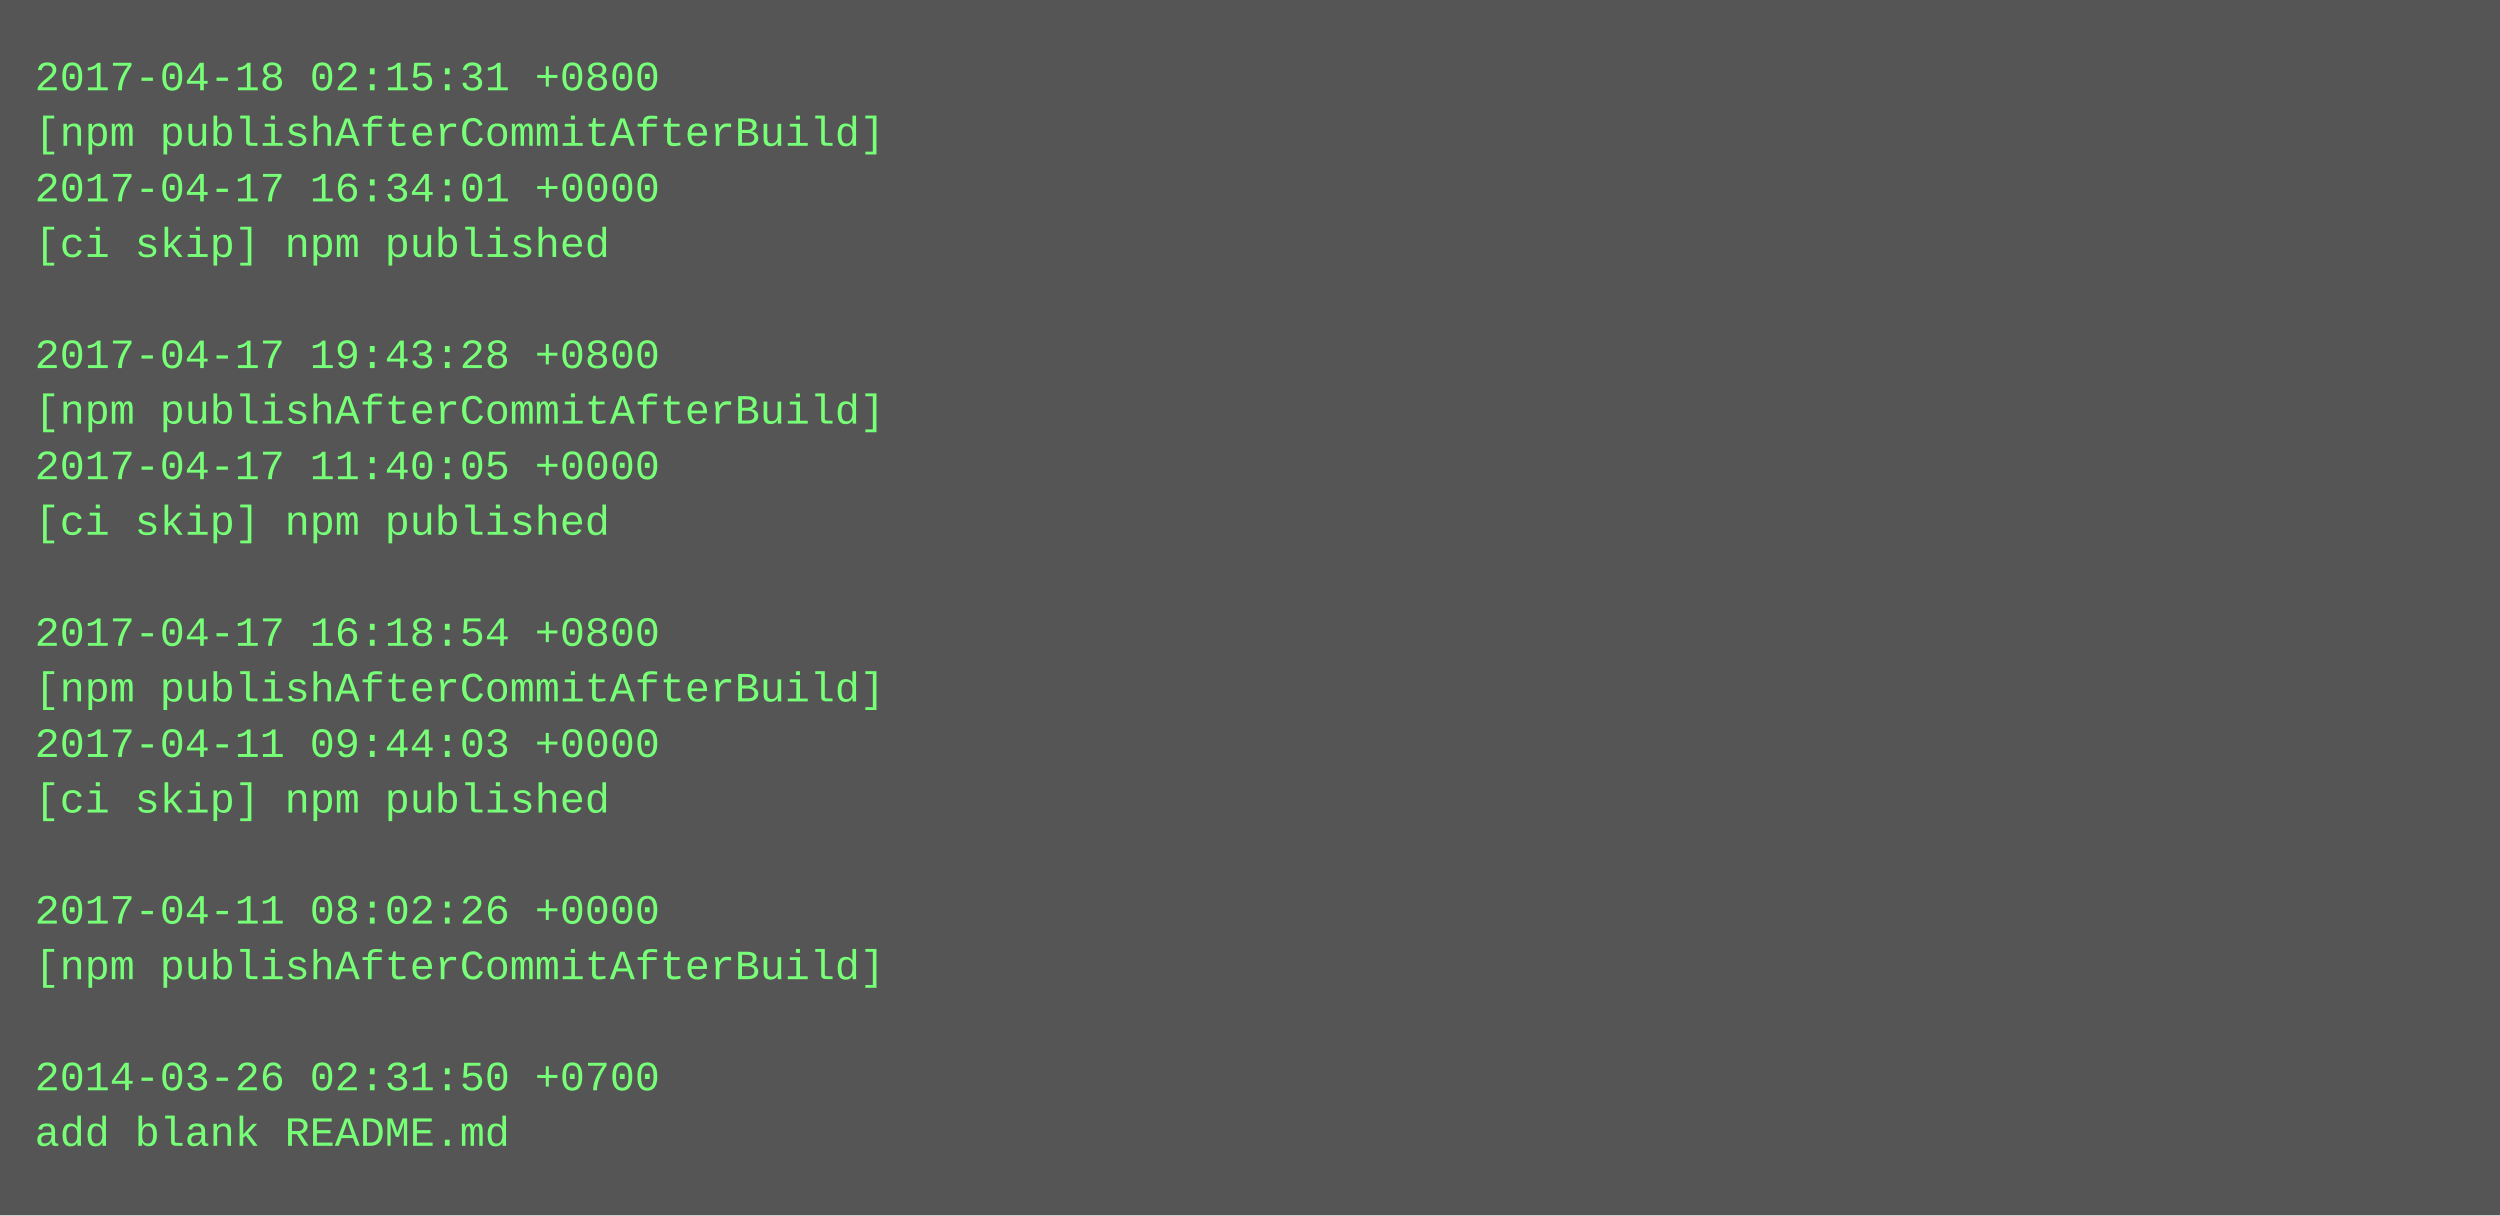
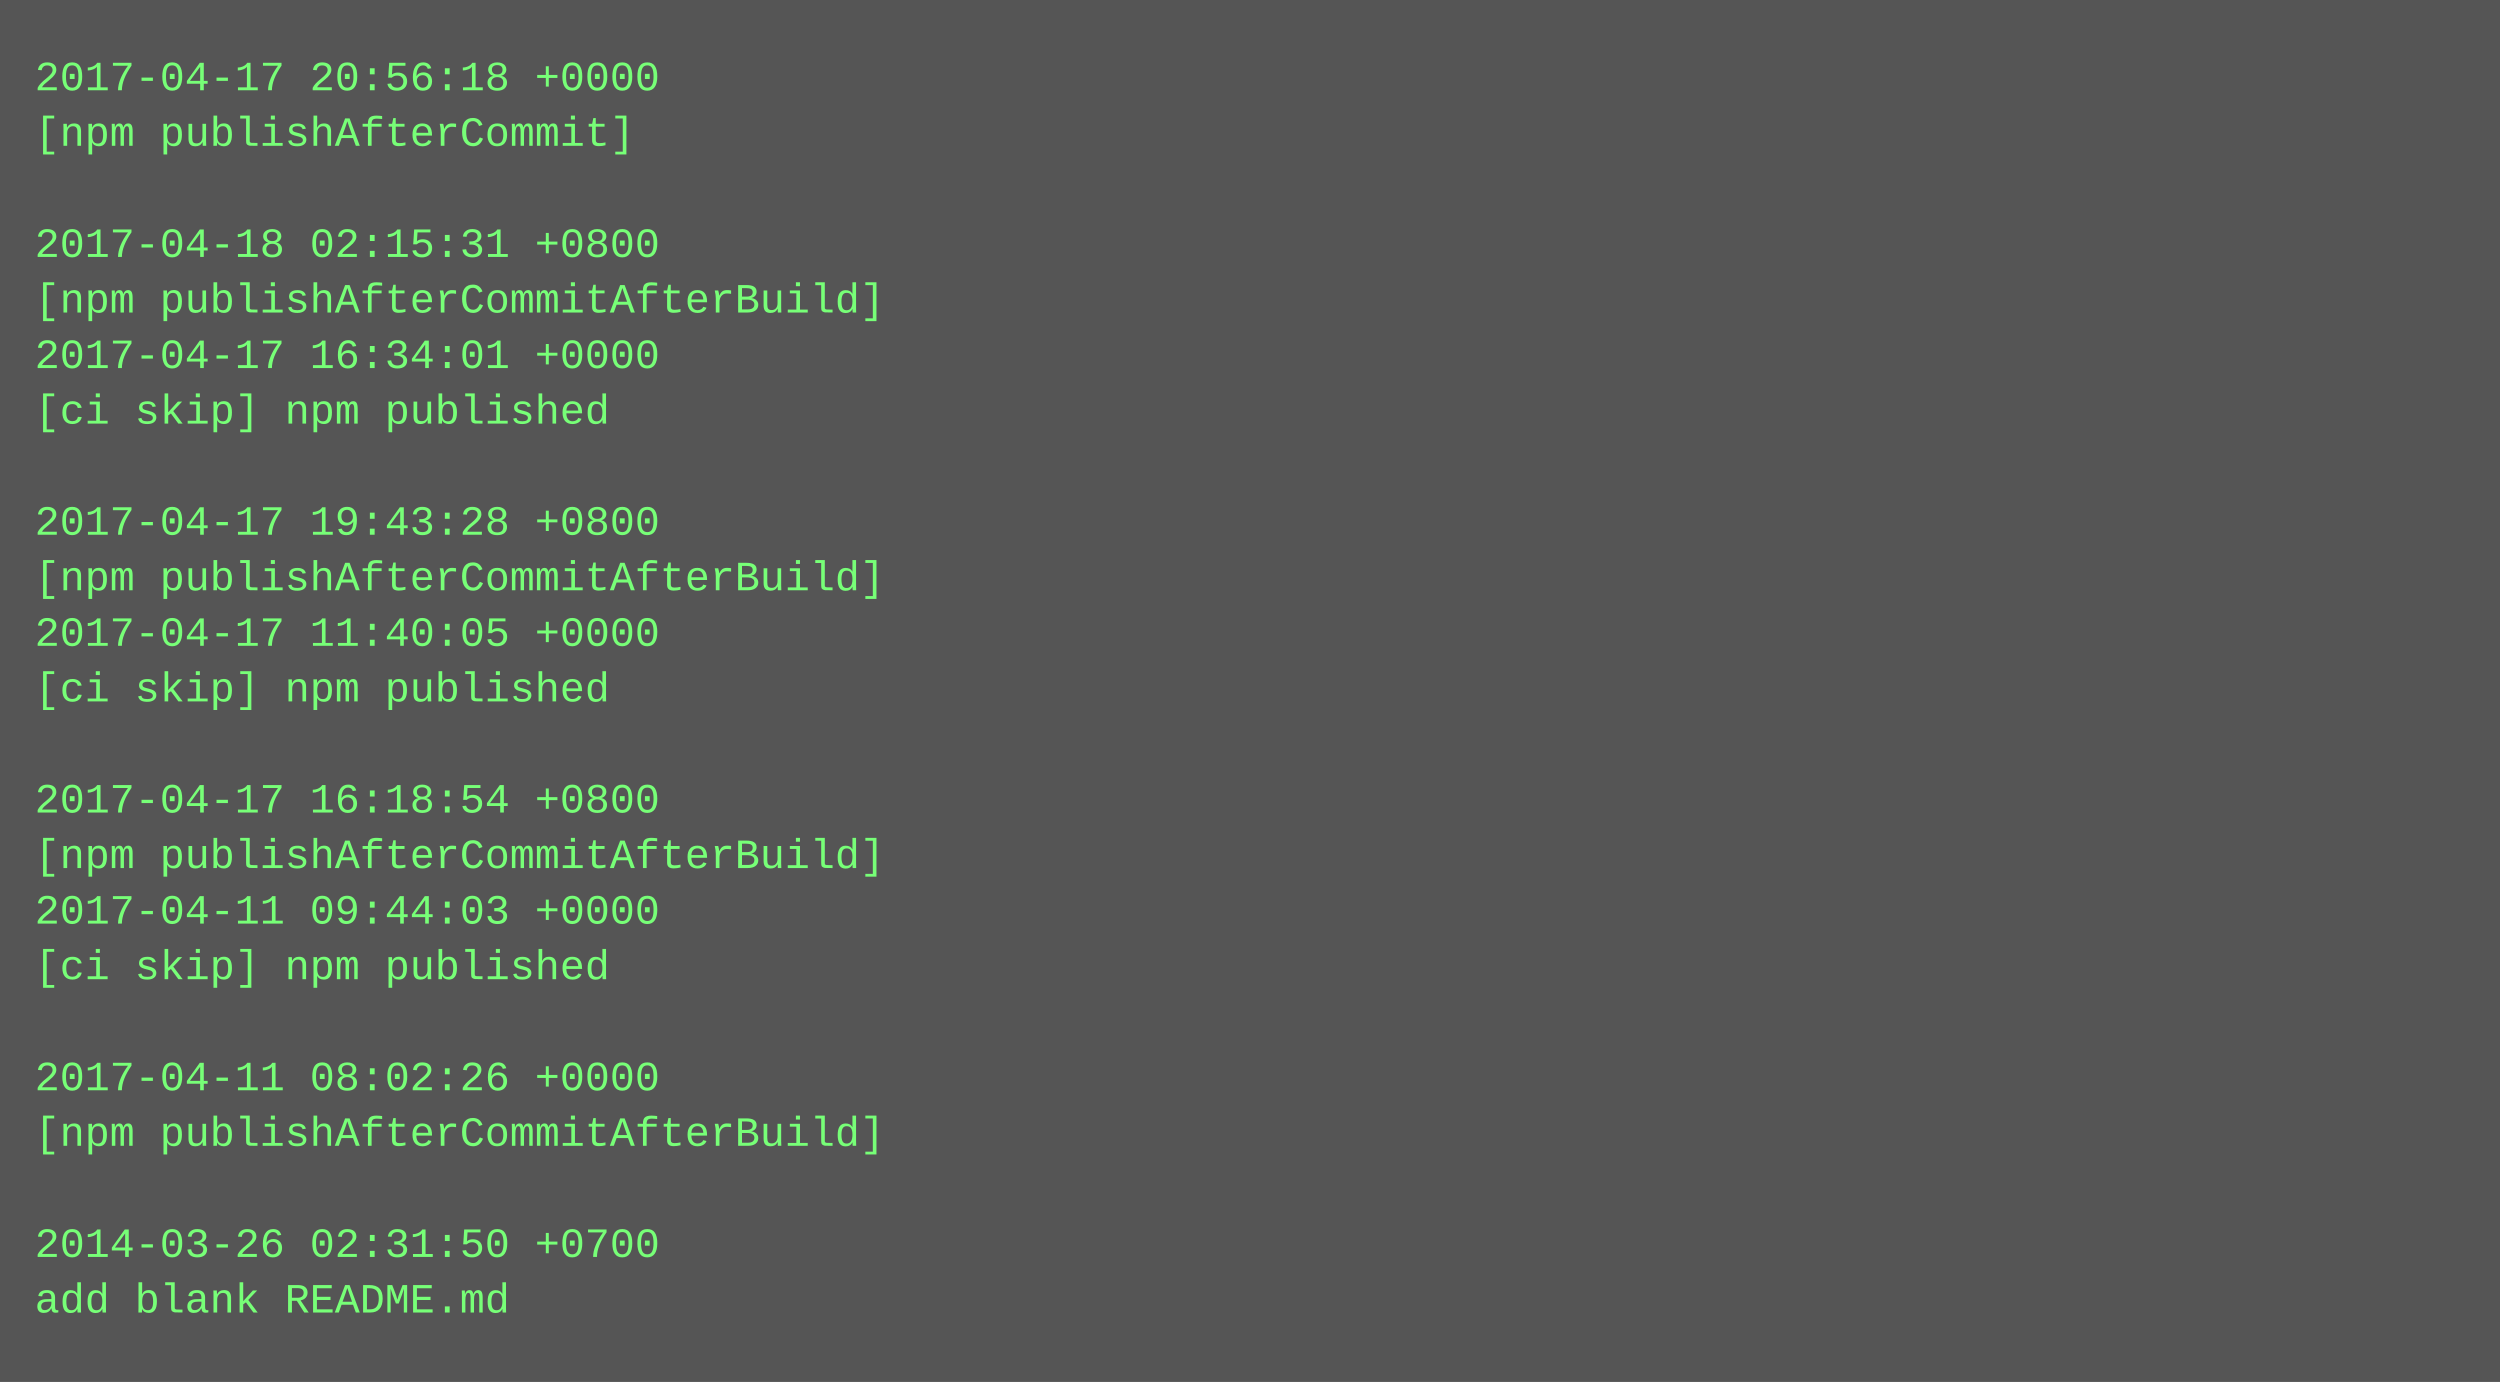
- <svg xmlns="http://www.w3.org/2000/svg" height="350" width="720">
-   <rect height="350" fill="#555" width="720" />
+ <svg xmlns="http://www.w3.org/2000/svg" height="398" width="720">
+   <rect height="398" fill="#555" width="720" />
  <text fill="#7f7" font-family="Courier New" font-size="12" xml:space="preserve">
-     <tspan x="10" y="26">2017-04-18 02:15:31 +0800</tspan>
-     <tspan x="10" y="42">[npm publishAfterCommitAfterBuild]</tspan>
-     <tspan x="10" y="58">2017-04-17 16:34:01 +0000</tspan>
-     <tspan x="10" y="74">[ci skip] npm published</tspan>
-     <tspan x="10" y="90" />
-     <tspan x="10" y="106">2017-04-17 19:43:28 +0800</tspan>
-     <tspan x="10" y="122">[npm publishAfterCommitAfterBuild]</tspan>
-     <tspan x="10" y="138">2017-04-17 11:40:05 +0000</tspan>
-     <tspan x="10" y="154">[ci skip] npm published</tspan>
-     <tspan x="10" y="170" />
-     <tspan x="10" y="186">2017-04-17 16:18:54 +0800</tspan>
-     <tspan x="10" y="202">[npm publishAfterCommitAfterBuild]</tspan>
-     <tspan x="10" y="218">2017-04-11 09:44:03 +0000</tspan>
-     <tspan x="10" y="234">[ci skip] npm published</tspan>
-     <tspan x="10" y="250" />
-     <tspan x="10" y="266">2017-04-11 08:02:26 +0000</tspan>
-     <tspan x="10" y="282">[npm publishAfterCommitAfterBuild]</tspan>
+     <tspan x="10" y="26">2017-04-17 20:56:18 +0000</tspan>
+     <tspan x="10" y="42">[npm publishAfterCommit]</tspan>
+     <tspan x="10" y="58" />
+     <tspan x="10" y="74">2017-04-18 02:15:31 +0800</tspan>
+     <tspan x="10" y="90">[npm publishAfterCommitAfterBuild]</tspan>
+     <tspan x="10" y="106">2017-04-17 16:34:01 +0000</tspan>
+     <tspan x="10" y="122">[ci skip] npm published</tspan>
+     <tspan x="10" y="138" />
+     <tspan x="10" y="154">2017-04-17 19:43:28 +0800</tspan>
+     <tspan x="10" y="170">[npm publishAfterCommitAfterBuild]</tspan>
+     <tspan x="10" y="186">2017-04-17 11:40:05 +0000</tspan>
+     <tspan x="10" y="202">[ci skip] npm published</tspan>
+     <tspan x="10" y="218" />
+     <tspan x="10" y="234">2017-04-17 16:18:54 +0800</tspan>
+     <tspan x="10" y="250">[npm publishAfterCommitAfterBuild]</tspan>
+     <tspan x="10" y="266">2017-04-11 09:44:03 +0000</tspan>
+     <tspan x="10" y="282">[ci skip] npm published</tspan>
    <tspan x="10" y="298" />
-     <tspan x="10" y="314">2014-03-26 02:31:50 +0700</tspan>
-     <tspan x="10" y="330">add blank README.md</tspan>
+     <tspan x="10" y="314">2017-04-11 08:02:26 +0000</tspan>
+     <tspan x="10" y="330">[npm publishAfterCommitAfterBuild]</tspan>
+     <tspan x="10" y="346" />
+     <tspan x="10" y="362">2014-03-26 02:31:50 +0700</tspan>
+     <tspan x="10" y="378">add blank README.md</tspan>
  </text>
</svg>
